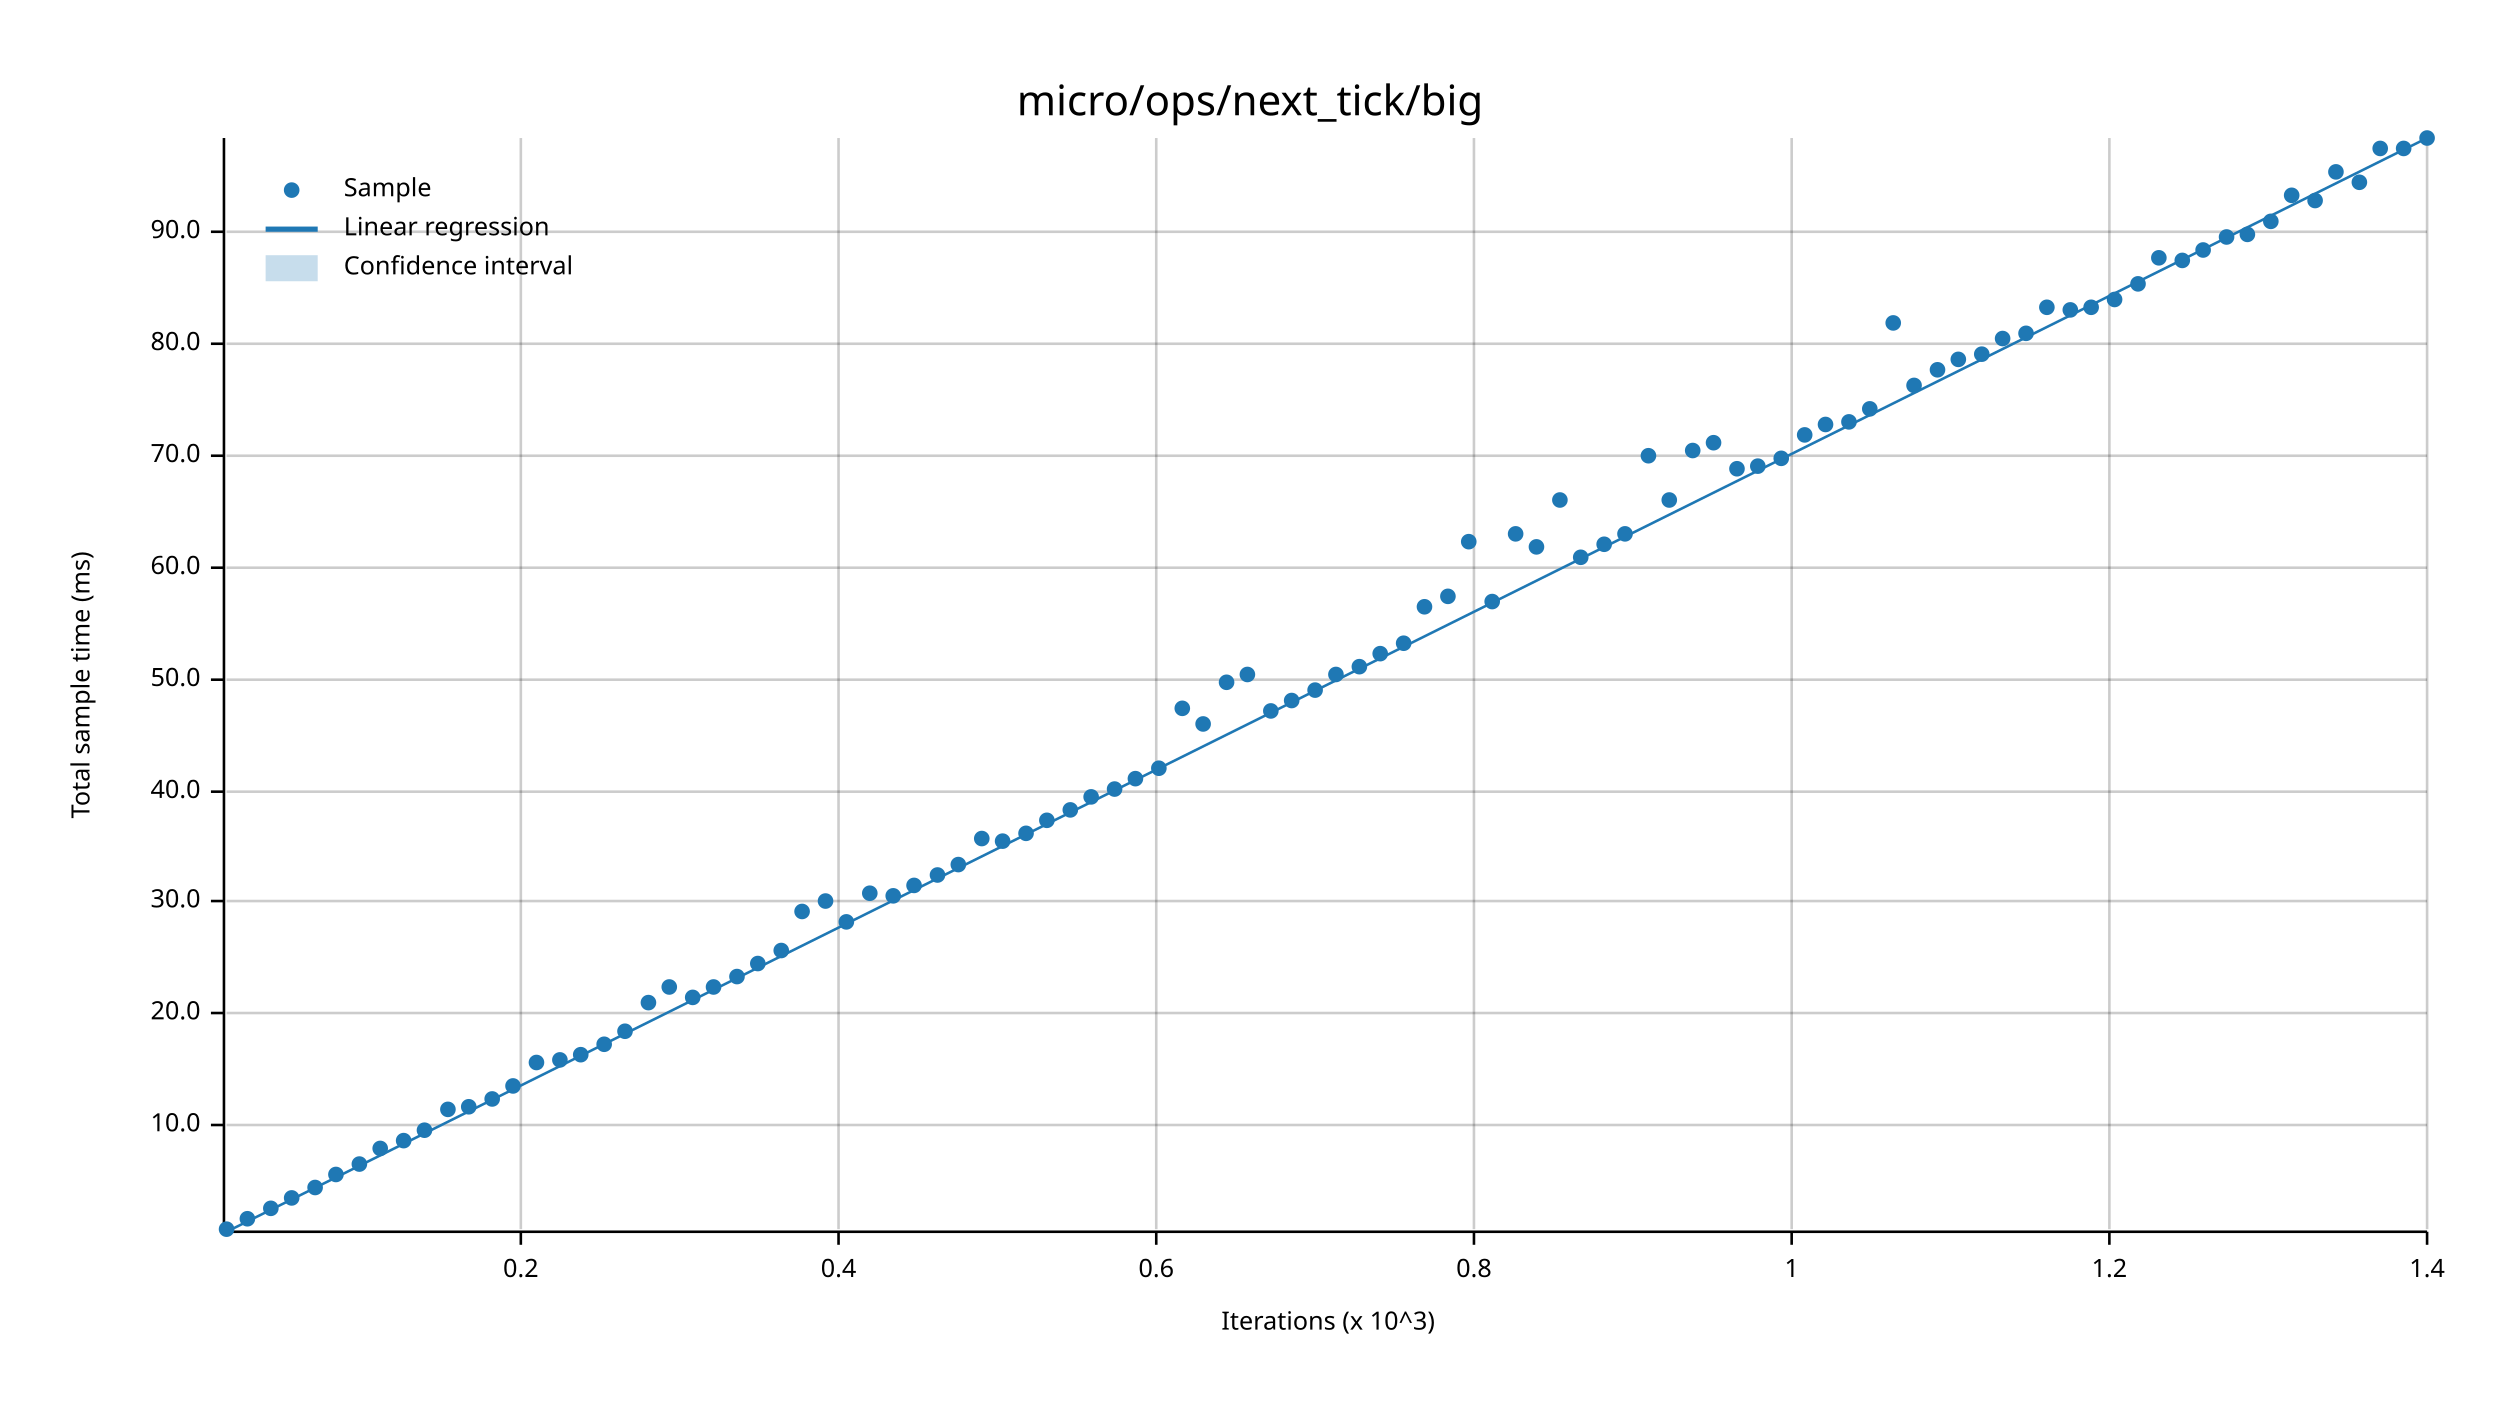
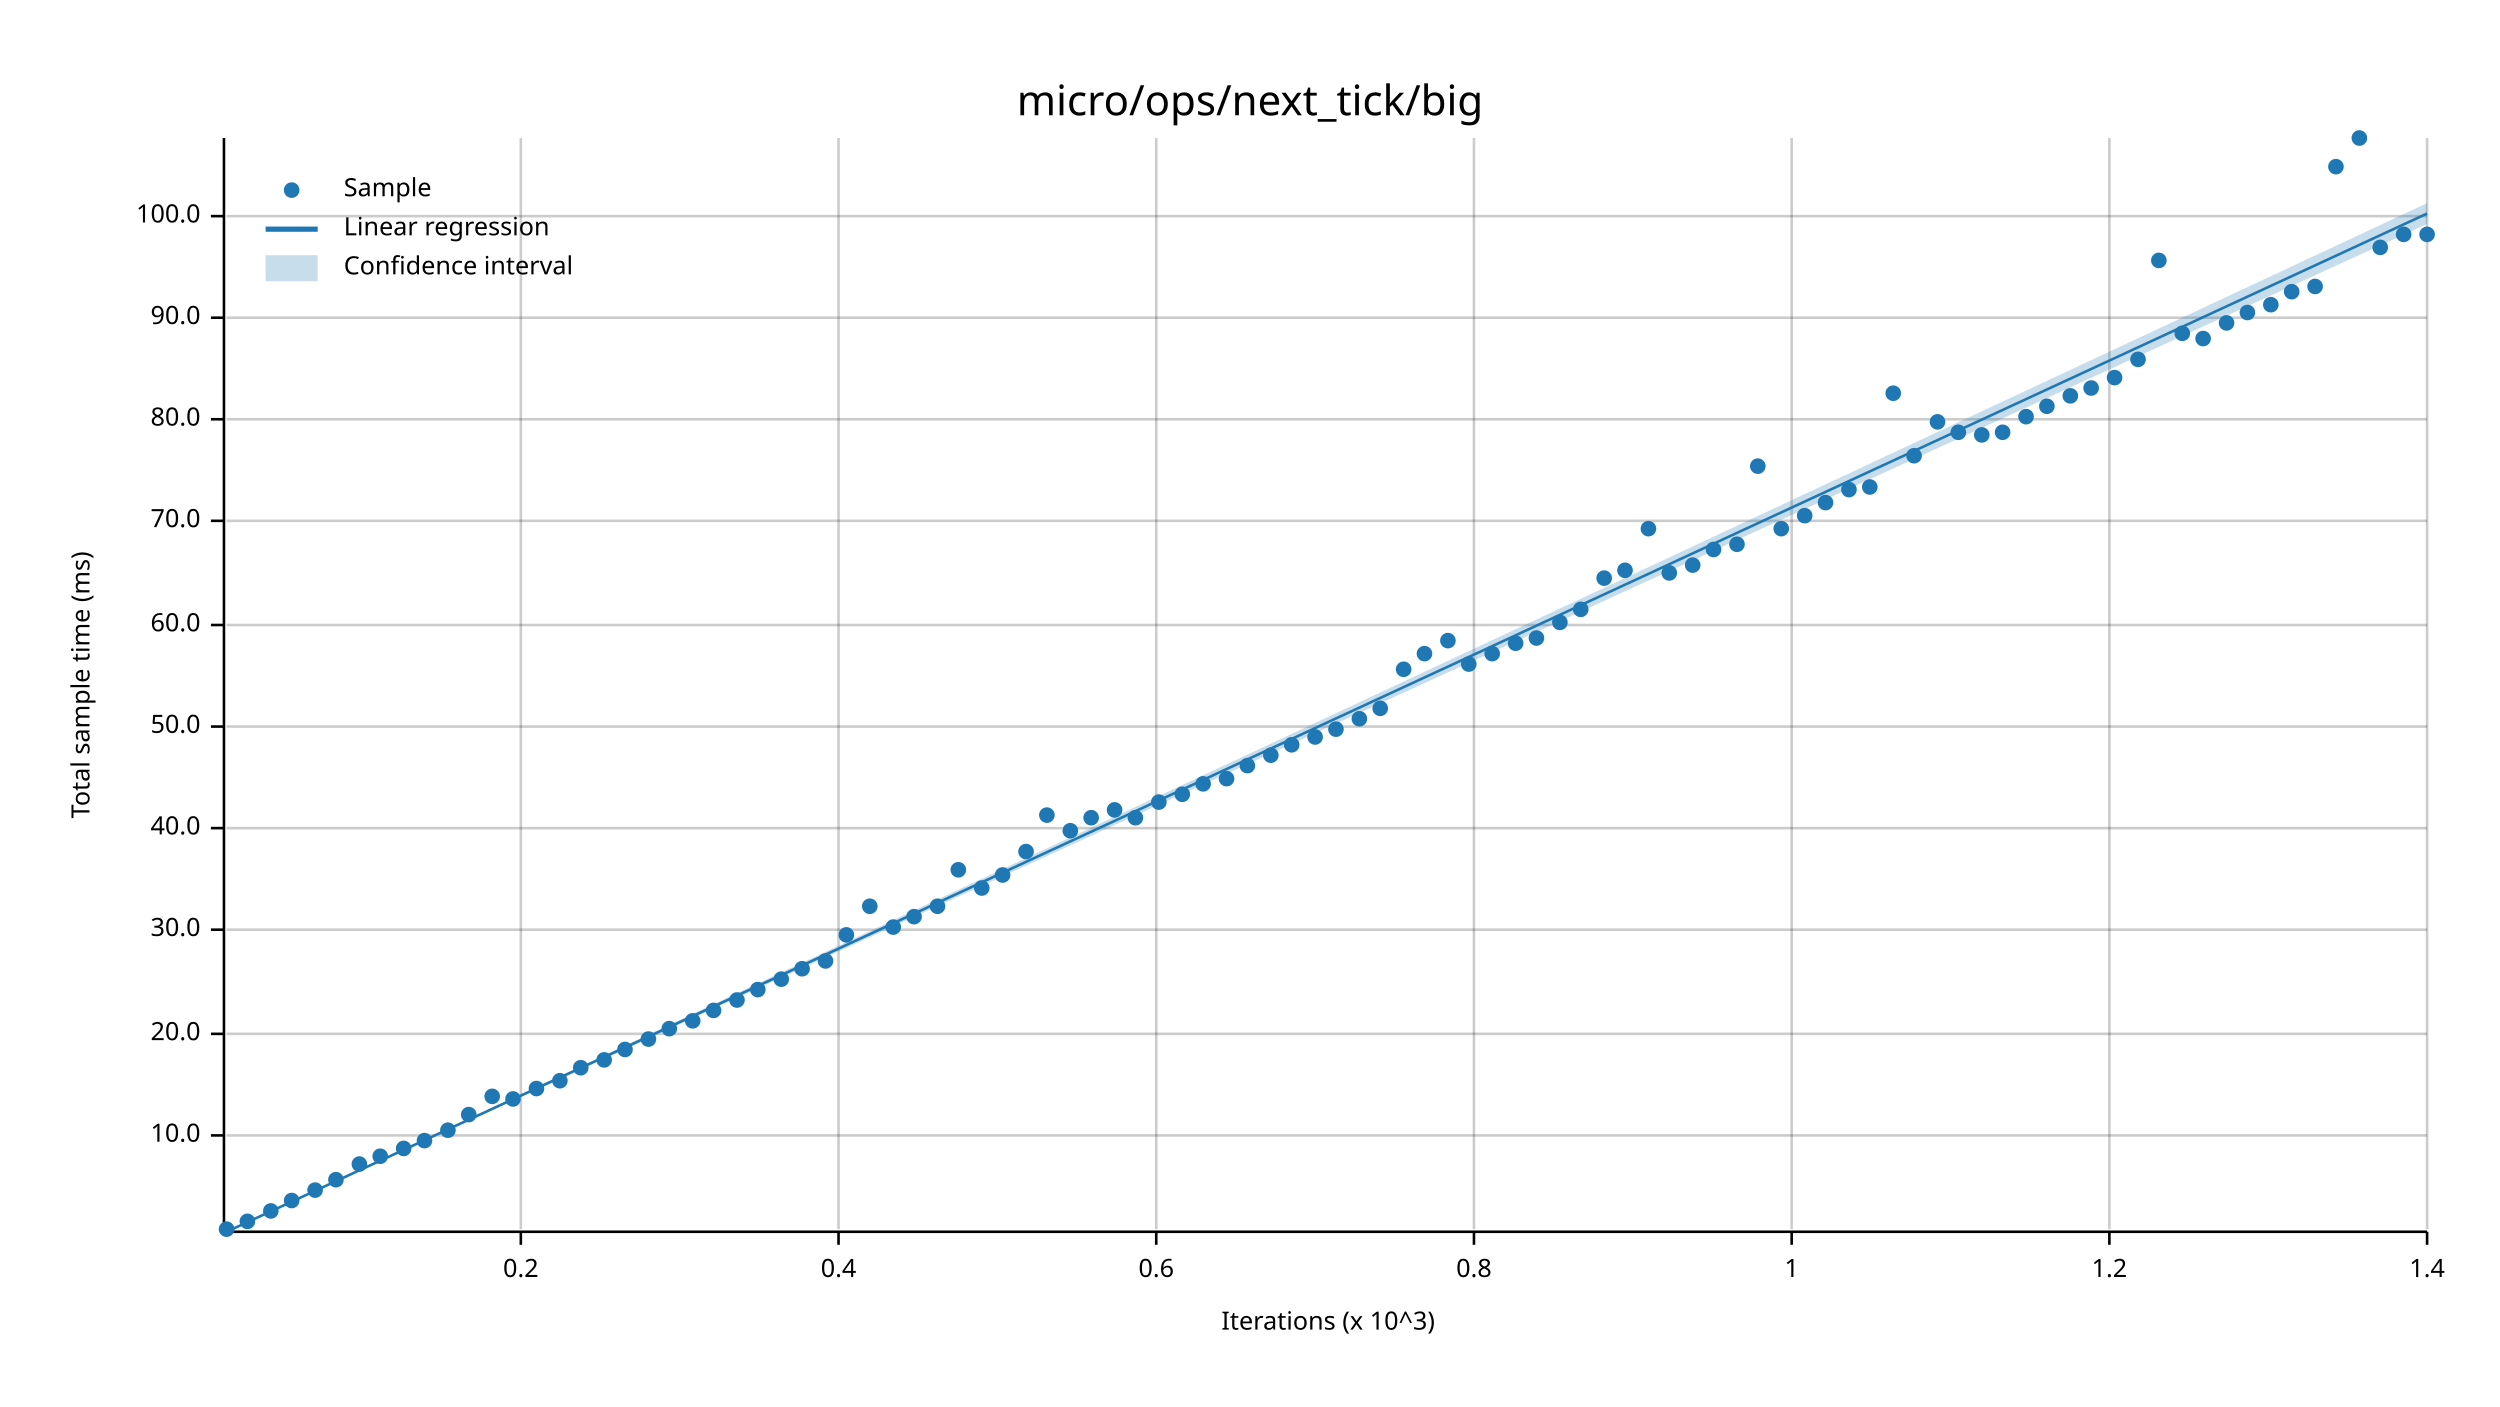
<svg xmlns="http://www.w3.org/2000/svg" width="960" height="540" viewBox="0 0 960 540">
  <text x="480" y="32" dy="0.76em" text-anchor="middle" font-family="sans-serif" font-size="16.129" opacity="1" fill="#000000">
micro/ops/next_tick/big
</text>
  <text x="27" y="263" dy="0.76em" text-anchor="middle" font-family="sans-serif" font-size="9.677" opacity="1" fill="#000000" transform="rotate(270, 27, 263)">
Total sample time (ms)
</text>
  <text x="510" y="513" dy="-0.5ex" text-anchor="middle" font-family="sans-serif" font-size="9.677" opacity="1" fill="#000000">
Iterations (x 10^3)
</text>
  <line opacity="0.2" stroke="#000000" stroke-width="1" x1="200" y1="472" x2="200" y2="53" />
  <line opacity="0.2" stroke="#000000" stroke-width="1" x1="322" y1="472" x2="322" y2="53" />
  <line opacity="0.2" stroke="#000000" stroke-width="1" x1="444" y1="472" x2="444" y2="53" />
  <line opacity="0.2" stroke="#000000" stroke-width="1" x1="566" y1="472" x2="566" y2="53" />
  <line opacity="0.2" stroke="#000000" stroke-width="1" x1="688" y1="472" x2="688" y2="53" />
  <line opacity="0.2" stroke="#000000" stroke-width="1" x1="810" y1="472" x2="810" y2="53" />
  <line opacity="0.2" stroke="#000000" stroke-width="1" x1="932" y1="472" x2="932" y2="53" />
-   <line opacity="0.2" stroke="#000000" stroke-width="1" x1="87" y1="432" x2="932" y2="432" />
-   <line opacity="0.2" stroke="#000000" stroke-width="1" x1="87" y1="389" x2="932" y2="389" />
-   <line opacity="0.2" stroke="#000000" stroke-width="1" x1="87" y1="346" x2="932" y2="346" />
-   <line opacity="0.2" stroke="#000000" stroke-width="1" x1="87" y1="304" x2="932" y2="304" />
-   <line opacity="0.2" stroke="#000000" stroke-width="1" x1="87" y1="261" x2="932" y2="261" />
-   <line opacity="0.2" stroke="#000000" stroke-width="1" x1="87" y1="218" x2="932" y2="218" />
-   <line opacity="0.2" stroke="#000000" stroke-width="1" x1="87" y1="175" x2="932" y2="175" />
-   <line opacity="0.2" stroke="#000000" stroke-width="1" x1="87" y1="132" x2="932" y2="132" />
-   <line opacity="0.2" stroke="#000000" stroke-width="1" x1="87" y1="89" x2="932" y2="89" />
+   <line opacity="0.2" stroke="#000000" stroke-width="1" x1="87" y1="436" x2="932" y2="436" />
+   <line opacity="0.2" stroke="#000000" stroke-width="1" x1="87" y1="397" x2="932" y2="397" />
+   <line opacity="0.2" stroke="#000000" stroke-width="1" x1="87" y1="357" x2="932" y2="357" />
+   <line opacity="0.2" stroke="#000000" stroke-width="1" x1="87" y1="318" x2="932" y2="318" />
+   <line opacity="0.2" stroke="#000000" stroke-width="1" x1="87" y1="279" x2="932" y2="279" />
+   <line opacity="0.2" stroke="#000000" stroke-width="1" x1="87" y1="240" x2="932" y2="240" />
+   <line opacity="0.2" stroke="#000000" stroke-width="1" x1="87" y1="200" x2="932" y2="200" />
+   <line opacity="0.2" stroke="#000000" stroke-width="1" x1="87" y1="161" x2="932" y2="161" />
+   <line opacity="0.2" stroke="#000000" stroke-width="1" x1="87" y1="122" x2="932" y2="122" />
+   <line opacity="0.2" stroke="#000000" stroke-width="1" x1="87" y1="83" x2="932" y2="83" />
  <polyline fill="none" opacity="1" stroke="#000000" stroke-width="1" points="86,53 86,472 " />
-   <text x="77" y="432" dy="0.5ex" text-anchor="end" font-family="sans-serif" font-size="9.677" opacity="1" fill="#000000">
+   <text x="77" y="436" dy="0.5ex" text-anchor="end" font-family="sans-serif" font-size="9.677" opacity="1" fill="#000000">
10.0
</text>
-   <polyline fill="none" opacity="1" stroke="#000000" stroke-width="1" points="81,432 86,432 " />
-   <text x="77" y="389" dy="0.5ex" text-anchor="end" font-family="sans-serif" font-size="9.677" opacity="1" fill="#000000">
+   <polyline fill="none" opacity="1" stroke="#000000" stroke-width="1" points="81,436 86,436 " />
+   <text x="77" y="397" dy="0.5ex" text-anchor="end" font-family="sans-serif" font-size="9.677" opacity="1" fill="#000000">
20.0
</text>
-   <polyline fill="none" opacity="1" stroke="#000000" stroke-width="1" points="81,389 86,389 " />
-   <text x="77" y="346" dy="0.5ex" text-anchor="end" font-family="sans-serif" font-size="9.677" opacity="1" fill="#000000">
+   <polyline fill="none" opacity="1" stroke="#000000" stroke-width="1" points="81,397 86,397 " />
+   <text x="77" y="357" dy="0.5ex" text-anchor="end" font-family="sans-serif" font-size="9.677" opacity="1" fill="#000000">
30.0
</text>
-   <polyline fill="none" opacity="1" stroke="#000000" stroke-width="1" points="81,346 86,346 " />
-   <text x="77" y="304" dy="0.5ex" text-anchor="end" font-family="sans-serif" font-size="9.677" opacity="1" fill="#000000">
+   <polyline fill="none" opacity="1" stroke="#000000" stroke-width="1" points="81,357 86,357 " />
+   <text x="77" y="318" dy="0.5ex" text-anchor="end" font-family="sans-serif" font-size="9.677" opacity="1" fill="#000000">
40.0
</text>
-   <polyline fill="none" opacity="1" stroke="#000000" stroke-width="1" points="81,304 86,304 " />
-   <text x="77" y="261" dy="0.5ex" text-anchor="end" font-family="sans-serif" font-size="9.677" opacity="1" fill="#000000">
+   <polyline fill="none" opacity="1" stroke="#000000" stroke-width="1" points="81,318 86,318 " />
+   <text x="77" y="279" dy="0.5ex" text-anchor="end" font-family="sans-serif" font-size="9.677" opacity="1" fill="#000000">
50.0
</text>
-   <polyline fill="none" opacity="1" stroke="#000000" stroke-width="1" points="81,261 86,261 " />
-   <text x="77" y="218" dy="0.5ex" text-anchor="end" font-family="sans-serif" font-size="9.677" opacity="1" fill="#000000">
+   <polyline fill="none" opacity="1" stroke="#000000" stroke-width="1" points="81,279 86,279 " />
+   <text x="77" y="240" dy="0.5ex" text-anchor="end" font-family="sans-serif" font-size="9.677" opacity="1" fill="#000000">
60.0
</text>
-   <polyline fill="none" opacity="1" stroke="#000000" stroke-width="1" points="81,218 86,218 " />
-   <text x="77" y="175" dy="0.5ex" text-anchor="end" font-family="sans-serif" font-size="9.677" opacity="1" fill="#000000">
+   <polyline fill="none" opacity="1" stroke="#000000" stroke-width="1" points="81,240 86,240 " />
+   <text x="77" y="200" dy="0.5ex" text-anchor="end" font-family="sans-serif" font-size="9.677" opacity="1" fill="#000000">
70.0
</text>
-   <polyline fill="none" opacity="1" stroke="#000000" stroke-width="1" points="81,175 86,175 " />
-   <text x="77" y="132" dy="0.5ex" text-anchor="end" font-family="sans-serif" font-size="9.677" opacity="1" fill="#000000">
+   <polyline fill="none" opacity="1" stroke="#000000" stroke-width="1" points="81,200 86,200 " />
+   <text x="77" y="161" dy="0.5ex" text-anchor="end" font-family="sans-serif" font-size="9.677" opacity="1" fill="#000000">
80.0
</text>
-   <polyline fill="none" opacity="1" stroke="#000000" stroke-width="1" points="81,132 86,132 " />
-   <text x="77" y="89" dy="0.5ex" text-anchor="end" font-family="sans-serif" font-size="9.677" opacity="1" fill="#000000">
+   <polyline fill="none" opacity="1" stroke="#000000" stroke-width="1" points="81,161 86,161 " />
+   <text x="77" y="122" dy="0.5ex" text-anchor="end" font-family="sans-serif" font-size="9.677" opacity="1" fill="#000000">
90.0
</text>
-   <polyline fill="none" opacity="1" stroke="#000000" stroke-width="1" points="81,89 86,89 " />
+   <polyline fill="none" opacity="1" stroke="#000000" stroke-width="1" points="81,122 86,122 " />
+   <text x="77" y="83" dy="0.5ex" text-anchor="end" font-family="sans-serif" font-size="9.677" opacity="1" fill="#000000">
+ 100.0
+ </text>
+   <polyline fill="none" opacity="1" stroke="#000000" stroke-width="1" points="81,83 86,83 " />
  <polyline fill="none" opacity="1" stroke="#000000" stroke-width="1" points="87,473 932,473 " />
  <text x="200" y="483" dy="0.76em" text-anchor="middle" font-family="sans-serif" font-size="9.677" opacity="1" fill="#000000">
0.2
</text>
  <polyline fill="none" opacity="1" stroke="#000000" stroke-width="1" points="200,473 200,478 " />
  <text x="322" y="483" dy="0.76em" text-anchor="middle" font-family="sans-serif" font-size="9.677" opacity="1" fill="#000000">
0.4
</text>
  <polyline fill="none" opacity="1" stroke="#000000" stroke-width="1" points="322,473 322,478 " />
  <text x="444" y="483" dy="0.76em" text-anchor="middle" font-family="sans-serif" font-size="9.677" opacity="1" fill="#000000">
0.6
</text>
  <polyline fill="none" opacity="1" stroke="#000000" stroke-width="1" points="444,473 444,478 " />
  <text x="566" y="483" dy="0.76em" text-anchor="middle" font-family="sans-serif" font-size="9.677" opacity="1" fill="#000000">
0.8
</text>
  <polyline fill="none" opacity="1" stroke="#000000" stroke-width="1" points="566,473 566,478 " />
  <text x="688" y="483" dy="0.76em" text-anchor="middle" font-family="sans-serif" font-size="9.677" opacity="1" fill="#000000">
1
</text>
  <polyline fill="none" opacity="1" stroke="#000000" stroke-width="1" points="688,473 688,478 " />
  <text x="810" y="483" dy="0.76em" text-anchor="middle" font-family="sans-serif" font-size="9.677" opacity="1" fill="#000000">
1.2
</text>
  <polyline fill="none" opacity="1" stroke="#000000" stroke-width="1" points="810,473 810,478 " />
  <text x="932" y="483" dy="0.76em" text-anchor="middle" font-family="sans-serif" font-size="9.677" opacity="1" fill="#000000">
1.4
</text>
  <polyline fill="none" opacity="1" stroke="#000000" stroke-width="1" points="932,473 932,478 " />
  <circle cx="87" cy="472" r="3" opacity="1" fill="#1F78B4" stroke="none" stroke-width="1" />
-   <circle cx="95" cy="468" r="3" opacity="1" fill="#1F78B4" stroke="none" stroke-width="1" />
-   <circle cx="104" cy="464" r="3" opacity="1" fill="#1F78B4" stroke="none" stroke-width="1" />
-   <circle cx="112" cy="460" r="3" opacity="1" fill="#1F78B4" stroke="none" stroke-width="1" />
-   <circle cx="121" cy="456" r="3" opacity="1" fill="#1F78B4" stroke="none" stroke-width="1" />
-   <circle cx="129" cy="451" r="3" opacity="1" fill="#1F78B4" stroke="none" stroke-width="1" />
+   <circle cx="95" cy="469" r="3" opacity="1" fill="#1F78B4" stroke="none" stroke-width="1" />
+   <circle cx="104" cy="465" r="3" opacity="1" fill="#1F78B4" stroke="none" stroke-width="1" />
+   <circle cx="112" cy="461" r="3" opacity="1" fill="#1F78B4" stroke="none" stroke-width="1" />
+   <circle cx="121" cy="457" r="3" opacity="1" fill="#1F78B4" stroke="none" stroke-width="1" />
+   <circle cx="129" cy="453" r="3" opacity="1" fill="#1F78B4" stroke="none" stroke-width="1" />
  <circle cx="138" cy="447" r="3" opacity="1" fill="#1F78B4" stroke="none" stroke-width="1" />
-   <circle cx="146" cy="441" r="3" opacity="1" fill="#1F78B4" stroke="none" stroke-width="1" />
-   <circle cx="155" cy="438" r="3" opacity="1" fill="#1F78B4" stroke="none" stroke-width="1" />
-   <circle cx="163" cy="434" r="3" opacity="1" fill="#1F78B4" stroke="none" stroke-width="1" />
-   <circle cx="172" cy="426" r="3" opacity="1" fill="#1F78B4" stroke="none" stroke-width="1" />
-   <circle cx="180" cy="425" r="3" opacity="1" fill="#1F78B4" stroke="none" stroke-width="1" />
-   <circle cx="189" cy="422" r="3" opacity="1" fill="#1F78B4" stroke="none" stroke-width="1" />
-   <circle cx="197" cy="417" r="3" opacity="1" fill="#1F78B4" stroke="none" stroke-width="1" />
-   <circle cx="206" cy="408" r="3" opacity="1" fill="#1F78B4" stroke="none" stroke-width="1" />
-   <circle cx="215" cy="407" r="3" opacity="1" fill="#1F78B4" stroke="none" stroke-width="1" />
-   <circle cx="223" cy="405" r="3" opacity="1" fill="#1F78B4" stroke="none" stroke-width="1" />
-   <circle cx="232" cy="401" r="3" opacity="1" fill="#1F78B4" stroke="none" stroke-width="1" />
-   <circle cx="240" cy="396" r="3" opacity="1" fill="#1F78B4" stroke="none" stroke-width="1" />
-   <circle cx="249" cy="385" r="3" opacity="1" fill="#1F78B4" stroke="none" stroke-width="1" />
-   <circle cx="257" cy="379" r="3" opacity="1" fill="#1F78B4" stroke="none" stroke-width="1" />
-   <circle cx="266" cy="383" r="3" opacity="1" fill="#1F78B4" stroke="none" stroke-width="1" />
-   <circle cx="274" cy="379" r="3" opacity="1" fill="#1F78B4" stroke="none" stroke-width="1" />
-   <circle cx="283" cy="375" r="3" opacity="1" fill="#1F78B4" stroke="none" stroke-width="1" />
-   <circle cx="291" cy="370" r="3" opacity="1" fill="#1F78B4" stroke="none" stroke-width="1" />
-   <circle cx="300" cy="365" r="3" opacity="1" fill="#1F78B4" stroke="none" stroke-width="1" />
-   <circle cx="308" cy="350" r="3" opacity="1" fill="#1F78B4" stroke="none" stroke-width="1" />
-   <circle cx="317" cy="346" r="3" opacity="1" fill="#1F78B4" stroke="none" stroke-width="1" />
-   <circle cx="325" cy="354" r="3" opacity="1" fill="#1F78B4" stroke="none" stroke-width="1" />
-   <circle cx="334" cy="343" r="3" opacity="1" fill="#1F78B4" stroke="none" stroke-width="1" />
-   <circle cx="343" cy="344" r="3" opacity="1" fill="#1F78B4" stroke="none" stroke-width="1" />
-   <circle cx="351" cy="340" r="3" opacity="1" fill="#1F78B4" stroke="none" stroke-width="1" />
-   <circle cx="360" cy="336" r="3" opacity="1" fill="#1F78B4" stroke="none" stroke-width="1" />
-   <circle cx="368" cy="332" r="3" opacity="1" fill="#1F78B4" stroke="none" stroke-width="1" />
-   <circle cx="377" cy="322" r="3" opacity="1" fill="#1F78B4" stroke="none" stroke-width="1" />
-   <circle cx="385" cy="323" r="3" opacity="1" fill="#1F78B4" stroke="none" stroke-width="1" />
-   <circle cx="394" cy="320" r="3" opacity="1" fill="#1F78B4" stroke="none" stroke-width="1" />
-   <circle cx="402" cy="315" r="3" opacity="1" fill="#1F78B4" stroke="none" stroke-width="1" />
-   <circle cx="411" cy="311" r="3" opacity="1" fill="#1F78B4" stroke="none" stroke-width="1" />
-   <circle cx="419" cy="306" r="3" opacity="1" fill="#1F78B4" stroke="none" stroke-width="1" />
-   <circle cx="428" cy="303" r="3" opacity="1" fill="#1F78B4" stroke="none" stroke-width="1" />
-   <circle cx="436" cy="299" r="3" opacity="1" fill="#1F78B4" stroke="none" stroke-width="1" />
-   <circle cx="445" cy="295" r="3" opacity="1" fill="#1F78B4" stroke="none" stroke-width="1" />
-   <circle cx="454" cy="272" r="3" opacity="1" fill="#1F78B4" stroke="none" stroke-width="1" />
-   <circle cx="462" cy="278" r="3" opacity="1" fill="#1F78B4" stroke="none" stroke-width="1" />
-   <circle cx="471" cy="262" r="3" opacity="1" fill="#1F78B4" stroke="none" stroke-width="1" />
-   <circle cx="479" cy="259" r="3" opacity="1" fill="#1F78B4" stroke="none" stroke-width="1" />
-   <circle cx="488" cy="273" r="3" opacity="1" fill="#1F78B4" stroke="none" stroke-width="1" />
-   <circle cx="496" cy="269" r="3" opacity="1" fill="#1F78B4" stroke="none" stroke-width="1" />
-   <circle cx="505" cy="265" r="3" opacity="1" fill="#1F78B4" stroke="none" stroke-width="1" />
-   <circle cx="513" cy="259" r="3" opacity="1" fill="#1F78B4" stroke="none" stroke-width="1" />
-   <circle cx="522" cy="256" r="3" opacity="1" fill="#1F78B4" stroke="none" stroke-width="1" />
-   <circle cx="530" cy="251" r="3" opacity="1" fill="#1F78B4" stroke="none" stroke-width="1" />
-   <circle cx="539" cy="247" r="3" opacity="1" fill="#1F78B4" stroke="none" stroke-width="1" />
-   <circle cx="547" cy="233" r="3" opacity="1" fill="#1F78B4" stroke="none" stroke-width="1" />
-   <circle cx="556" cy="229" r="3" opacity="1" fill="#1F78B4" stroke="none" stroke-width="1" />
-   <circle cx="564" cy="208" r="3" opacity="1" fill="#1F78B4" stroke="none" stroke-width="1" />
-   <circle cx="573" cy="231" r="3" opacity="1" fill="#1F78B4" stroke="none" stroke-width="1" />
-   <circle cx="582" cy="205" r="3" opacity="1" fill="#1F78B4" stroke="none" stroke-width="1" />
-   <circle cx="590" cy="210" r="3" opacity="1" fill="#1F78B4" stroke="none" stroke-width="1" />
-   <circle cx="599" cy="192" r="3" opacity="1" fill="#1F78B4" stroke="none" stroke-width="1" />
-   <circle cx="607" cy="214" r="3" opacity="1" fill="#1F78B4" stroke="none" stroke-width="1" />
-   <circle cx="616" cy="209" r="3" opacity="1" fill="#1F78B4" stroke="none" stroke-width="1" />
-   <circle cx="624" cy="205" r="3" opacity="1" fill="#1F78B4" stroke="none" stroke-width="1" />
-   <circle cx="633" cy="175" r="3" opacity="1" fill="#1F78B4" stroke="none" stroke-width="1" />
-   <circle cx="641" cy="192" r="3" opacity="1" fill="#1F78B4" stroke="none" stroke-width="1" />
-   <circle cx="650" cy="173" r="3" opacity="1" fill="#1F78B4" stroke="none" stroke-width="1" />
-   <circle cx="658" cy="170" r="3" opacity="1" fill="#1F78B4" stroke="none" stroke-width="1" />
-   <circle cx="667" cy="180" r="3" opacity="1" fill="#1F78B4" stroke="none" stroke-width="1" />
+   <circle cx="146" cy="444" r="3" opacity="1" fill="#1F78B4" stroke="none" stroke-width="1" />
+   <circle cx="155" cy="441" r="3" opacity="1" fill="#1F78B4" stroke="none" stroke-width="1" />
+   <circle cx="163" cy="438" r="3" opacity="1" fill="#1F78B4" stroke="none" stroke-width="1" />
+   <circle cx="172" cy="434" r="3" opacity="1" fill="#1F78B4" stroke="none" stroke-width="1" />
+   <circle cx="180" cy="428" r="3" opacity="1" fill="#1F78B4" stroke="none" stroke-width="1" />
+   <circle cx="189" cy="421" r="3" opacity="1" fill="#1F78B4" stroke="none" stroke-width="1" />
+   <circle cx="197" cy="422" r="3" opacity="1" fill="#1F78B4" stroke="none" stroke-width="1" />
+   <circle cx="206" cy="418" r="3" opacity="1" fill="#1F78B4" stroke="none" stroke-width="1" />
+   <circle cx="215" cy="415" r="3" opacity="1" fill="#1F78B4" stroke="none" stroke-width="1" />
+   <circle cx="223" cy="410" r="3" opacity="1" fill="#1F78B4" stroke="none" stroke-width="1" />
+   <circle cx="232" cy="407" r="3" opacity="1" fill="#1F78B4" stroke="none" stroke-width="1" />
+   <circle cx="240" cy="403" r="3" opacity="1" fill="#1F78B4" stroke="none" stroke-width="1" />
+   <circle cx="249" cy="399" r="3" opacity="1" fill="#1F78B4" stroke="none" stroke-width="1" />
+   <circle cx="257" cy="395" r="3" opacity="1" fill="#1F78B4" stroke="none" stroke-width="1" />
+   <circle cx="266" cy="392" r="3" opacity="1" fill="#1F78B4" stroke="none" stroke-width="1" />
+   <circle cx="274" cy="388" r="3" opacity="1" fill="#1F78B4" stroke="none" stroke-width="1" />
+   <circle cx="283" cy="384" r="3" opacity="1" fill="#1F78B4" stroke="none" stroke-width="1" />
+   <circle cx="291" cy="380" r="3" opacity="1" fill="#1F78B4" stroke="none" stroke-width="1" />
+   <circle cx="300" cy="376" r="3" opacity="1" fill="#1F78B4" stroke="none" stroke-width="1" />
+   <circle cx="308" cy="372" r="3" opacity="1" fill="#1F78B4" stroke="none" stroke-width="1" />
+   <circle cx="317" cy="369" r="3" opacity="1" fill="#1F78B4" stroke="none" stroke-width="1" />
+   <circle cx="325" cy="359" r="3" opacity="1" fill="#1F78B4" stroke="none" stroke-width="1" />
+   <circle cx="334" cy="348" r="3" opacity="1" fill="#1F78B4" stroke="none" stroke-width="1" />
+   <circle cx="343" cy="356" r="3" opacity="1" fill="#1F78B4" stroke="none" stroke-width="1" />
+   <circle cx="351" cy="352" r="3" opacity="1" fill="#1F78B4" stroke="none" stroke-width="1" />
+   <circle cx="360" cy="348" r="3" opacity="1" fill="#1F78B4" stroke="none" stroke-width="1" />
+   <circle cx="368" cy="334" r="3" opacity="1" fill="#1F78B4" stroke="none" stroke-width="1" />
+   <circle cx="377" cy="341" r="3" opacity="1" fill="#1F78B4" stroke="none" stroke-width="1" />
+   <circle cx="385" cy="336" r="3" opacity="1" fill="#1F78B4" stroke="none" stroke-width="1" />
+   <circle cx="394" cy="327" r="3" opacity="1" fill="#1F78B4" stroke="none" stroke-width="1" />
+   <circle cx="402" cy="313" r="3" opacity="1" fill="#1F78B4" stroke="none" stroke-width="1" />
+   <circle cx="411" cy="319" r="3" opacity="1" fill="#1F78B4" stroke="none" stroke-width="1" />
+   <circle cx="419" cy="314" r="3" opacity="1" fill="#1F78B4" stroke="none" stroke-width="1" />
+   <circle cx="428" cy="311" r="3" opacity="1" fill="#1F78B4" stroke="none" stroke-width="1" />
+   <circle cx="436" cy="314" r="3" opacity="1" fill="#1F78B4" stroke="none" stroke-width="1" />
+   <circle cx="445" cy="308" r="3" opacity="1" fill="#1F78B4" stroke="none" stroke-width="1" />
+   <circle cx="454" cy="305" r="3" opacity="1" fill="#1F78B4" stroke="none" stroke-width="1" />
+   <circle cx="462" cy="301" r="3" opacity="1" fill="#1F78B4" stroke="none" stroke-width="1" />
+   <circle cx="471" cy="299" r="3" opacity="1" fill="#1F78B4" stroke="none" stroke-width="1" />
+   <circle cx="479" cy="294" r="3" opacity="1" fill="#1F78B4" stroke="none" stroke-width="1" />
+   <circle cx="488" cy="290" r="3" opacity="1" fill="#1F78B4" stroke="none" stroke-width="1" />
+   <circle cx="496" cy="286" r="3" opacity="1" fill="#1F78B4" stroke="none" stroke-width="1" />
+   <circle cx="505" cy="283" r="3" opacity="1" fill="#1F78B4" stroke="none" stroke-width="1" />
+   <circle cx="513" cy="280" r="3" opacity="1" fill="#1F78B4" stroke="none" stroke-width="1" />
+   <circle cx="522" cy="276" r="3" opacity="1" fill="#1F78B4" stroke="none" stroke-width="1" />
+   <circle cx="530" cy="272" r="3" opacity="1" fill="#1F78B4" stroke="none" stroke-width="1" />
+   <circle cx="539" cy="257" r="3" opacity="1" fill="#1F78B4" stroke="none" stroke-width="1" />
+   <circle cx="547" cy="251" r="3" opacity="1" fill="#1F78B4" stroke="none" stroke-width="1" />
+   <circle cx="556" cy="246" r="3" opacity="1" fill="#1F78B4" stroke="none" stroke-width="1" />
+   <circle cx="564" cy="255" r="3" opacity="1" fill="#1F78B4" stroke="none" stroke-width="1" />
+   <circle cx="573" cy="251" r="3" opacity="1" fill="#1F78B4" stroke="none" stroke-width="1" />
+   <circle cx="582" cy="247" r="3" opacity="1" fill="#1F78B4" stroke="none" stroke-width="1" />
+   <circle cx="590" cy="245" r="3" opacity="1" fill="#1F78B4" stroke="none" stroke-width="1" />
+   <circle cx="599" cy="239" r="3" opacity="1" fill="#1F78B4" stroke="none" stroke-width="1" />
+   <circle cx="607" cy="234" r="3" opacity="1" fill="#1F78B4" stroke="none" stroke-width="1" />
+   <circle cx="616" cy="222" r="3" opacity="1" fill="#1F78B4" stroke="none" stroke-width="1" />
+   <circle cx="624" cy="219" r="3" opacity="1" fill="#1F78B4" stroke="none" stroke-width="1" />
+   <circle cx="633" cy="203" r="3" opacity="1" fill="#1F78B4" stroke="none" stroke-width="1" />
+   <circle cx="641" cy="220" r="3" opacity="1" fill="#1F78B4" stroke="none" stroke-width="1" />
+   <circle cx="650" cy="217" r="3" opacity="1" fill="#1F78B4" stroke="none" stroke-width="1" />
+   <circle cx="658" cy="211" r="3" opacity="1" fill="#1F78B4" stroke="none" stroke-width="1" />
+   <circle cx="667" cy="209" r="3" opacity="1" fill="#1F78B4" stroke="none" stroke-width="1" />
  <circle cx="675" cy="179" r="3" opacity="1" fill="#1F78B4" stroke="none" stroke-width="1" />
-   <circle cx="684" cy="176" r="3" opacity="1" fill="#1F78B4" stroke="none" stroke-width="1" />
-   <circle cx="693" cy="167" r="3" opacity="1" fill="#1F78B4" stroke="none" stroke-width="1" />
-   <circle cx="701" cy="163" r="3" opacity="1" fill="#1F78B4" stroke="none" stroke-width="1" />
-   <circle cx="710" cy="162" r="3" opacity="1" fill="#1F78B4" stroke="none" stroke-width="1" />
-   <circle cx="718" cy="157" r="3" opacity="1" fill="#1F78B4" stroke="none" stroke-width="1" />
-   <circle cx="727" cy="124" r="3" opacity="1" fill="#1F78B4" stroke="none" stroke-width="1" />
-   <circle cx="735" cy="148" r="3" opacity="1" fill="#1F78B4" stroke="none" stroke-width="1" />
-   <circle cx="744" cy="142" r="3" opacity="1" fill="#1F78B4" stroke="none" stroke-width="1" />
-   <circle cx="752" cy="138" r="3" opacity="1" fill="#1F78B4" stroke="none" stroke-width="1" />
-   <circle cx="761" cy="136" r="3" opacity="1" fill="#1F78B4" stroke="none" stroke-width="1" />
-   <circle cx="769" cy="130" r="3" opacity="1" fill="#1F78B4" stroke="none" stroke-width="1" />
-   <circle cx="778" cy="128" r="3" opacity="1" fill="#1F78B4" stroke="none" stroke-width="1" />
-   <circle cx="786" cy="118" r="3" opacity="1" fill="#1F78B4" stroke="none" stroke-width="1" />
-   <circle cx="795" cy="119" r="3" opacity="1" fill="#1F78B4" stroke="none" stroke-width="1" />
-   <circle cx="803" cy="118" r="3" opacity="1" fill="#1F78B4" stroke="none" stroke-width="1" />
-   <circle cx="812" cy="115" r="3" opacity="1" fill="#1F78B4" stroke="none" stroke-width="1" />
-   <circle cx="821" cy="109" r="3" opacity="1" fill="#1F78B4" stroke="none" stroke-width="1" />
-   <circle cx="829" cy="99" r="3" opacity="1" fill="#1F78B4" stroke="none" stroke-width="1" />
-   <circle cx="838" cy="100" r="3" opacity="1" fill="#1F78B4" stroke="none" stroke-width="1" />
-   <circle cx="846" cy="96" r="3" opacity="1" fill="#1F78B4" stroke="none" stroke-width="1" />
-   <circle cx="855" cy="91" r="3" opacity="1" fill="#1F78B4" stroke="none" stroke-width="1" />
-   <circle cx="863" cy="90" r="3" opacity="1" fill="#1F78B4" stroke="none" stroke-width="1" />
-   <circle cx="872" cy="85" r="3" opacity="1" fill="#1F78B4" stroke="none" stroke-width="1" />
-   <circle cx="880" cy="75" r="3" opacity="1" fill="#1F78B4" stroke="none" stroke-width="1" />
-   <circle cx="889" cy="77" r="3" opacity="1" fill="#1F78B4" stroke="none" stroke-width="1" />
-   <circle cx="897" cy="66" r="3" opacity="1" fill="#1F78B4" stroke="none" stroke-width="1" />
-   <circle cx="906" cy="70" r="3" opacity="1" fill="#1F78B4" stroke="none" stroke-width="1" />
-   <circle cx="914" cy="57" r="3" opacity="1" fill="#1F78B4" stroke="none" stroke-width="1" />
-   <circle cx="923" cy="57" r="3" opacity="1" fill="#1F78B4" stroke="none" stroke-width="1" />
-   <circle cx="932" cy="53" r="3" opacity="1" fill="#1F78B4" stroke="none" stroke-width="1" />
-   <polyline fill="none" opacity="1" stroke="#1F78B4" stroke-width="1" points="87,473 932,53 " />
-   <polygon opacity="0.25" fill="#1F78B4" points="87,473 932,53 932,53 " />
+   <circle cx="684" cy="203" r="3" opacity="1" fill="#1F78B4" stroke="none" stroke-width="1" />
+   <circle cx="693" cy="198" r="3" opacity="1" fill="#1F78B4" stroke="none" stroke-width="1" />
+   <circle cx="701" cy="193" r="3" opacity="1" fill="#1F78B4" stroke="none" stroke-width="1" />
+   <circle cx="710" cy="188" r="3" opacity="1" fill="#1F78B4" stroke="none" stroke-width="1" />
+   <circle cx="718" cy="187" r="3" opacity="1" fill="#1F78B4" stroke="none" stroke-width="1" />
+   <circle cx="727" cy="151" r="3" opacity="1" fill="#1F78B4" stroke="none" stroke-width="1" />
+   <circle cx="735" cy="175" r="3" opacity="1" fill="#1F78B4" stroke="none" stroke-width="1" />
+   <circle cx="744" cy="162" r="3" opacity="1" fill="#1F78B4" stroke="none" stroke-width="1" />
+   <circle cx="752" cy="166" r="3" opacity="1" fill="#1F78B4" stroke="none" stroke-width="1" />
+   <circle cx="761" cy="167" r="3" opacity="1" fill="#1F78B4" stroke="none" stroke-width="1" />
+   <circle cx="769" cy="166" r="3" opacity="1" fill="#1F78B4" stroke="none" stroke-width="1" />
+   <circle cx="778" cy="160" r="3" opacity="1" fill="#1F78B4" stroke="none" stroke-width="1" />
+   <circle cx="786" cy="156" r="3" opacity="1" fill="#1F78B4" stroke="none" stroke-width="1" />
+   <circle cx="795" cy="152" r="3" opacity="1" fill="#1F78B4" stroke="none" stroke-width="1" />
+   <circle cx="803" cy="149" r="3" opacity="1" fill="#1F78B4" stroke="none" stroke-width="1" />
+   <circle cx="812" cy="145" r="3" opacity="1" fill="#1F78B4" stroke="none" stroke-width="1" />
+   <circle cx="821" cy="138" r="3" opacity="1" fill="#1F78B4" stroke="none" stroke-width="1" />
+   <circle cx="829" cy="100" r="3" opacity="1" fill="#1F78B4" stroke="none" stroke-width="1" />
+   <circle cx="838" cy="128" r="3" opacity="1" fill="#1F78B4" stroke="none" stroke-width="1" />
+   <circle cx="846" cy="130" r="3" opacity="1" fill="#1F78B4" stroke="none" stroke-width="1" />
+   <circle cx="855" cy="124" r="3" opacity="1" fill="#1F78B4" stroke="none" stroke-width="1" />
+   <circle cx="863" cy="120" r="3" opacity="1" fill="#1F78B4" stroke="none" stroke-width="1" />
+   <circle cx="872" cy="117" r="3" opacity="1" fill="#1F78B4" stroke="none" stroke-width="1" />
+   <circle cx="880" cy="112" r="3" opacity="1" fill="#1F78B4" stroke="none" stroke-width="1" />
+   <circle cx="889" cy="110" r="3" opacity="1" fill="#1F78B4" stroke="none" stroke-width="1" />
+   <circle cx="897" cy="64" r="3" opacity="1" fill="#1F78B4" stroke="none" stroke-width="1" />
+   <circle cx="906" cy="53" r="3" opacity="1" fill="#1F78B4" stroke="none" stroke-width="1" />
+   <circle cx="914" cy="95" r="3" opacity="1" fill="#1F78B4" stroke="none" stroke-width="1" />
+   <circle cx="923" cy="90" r="3" opacity="1" fill="#1F78B4" stroke="none" stroke-width="1" />
+   <circle cx="932" cy="90" r="3" opacity="1" fill="#1F78B4" stroke="none" stroke-width="1" />
+   <polyline fill="none" opacity="1" stroke="#1F78B4" stroke-width="1" points="87,473 932,82 " />
+   <polygon opacity="0.25" fill="#1F78B4" points="87,473 932,86 932,78 " />
  <text x="132" y="68" dy="0.76em" text-anchor="start" font-family="sans-serif" font-size="9.677" opacity="1" fill="#000000">
Sample
</text>
  <text x="132" y="83" dy="0.76em" text-anchor="start" font-family="sans-serif" font-size="9.677" opacity="1" fill="#000000">
Linear regression
</text>
  <text x="132" y="98" dy="0.76em" text-anchor="start" font-family="sans-serif" font-size="9.677" opacity="1" fill="#000000">
Confidence interval
</text>
  <circle cx="112" cy="73" r="3" opacity="1" fill="#1F78B4" stroke="none" stroke-width="1" />
  <polyline fill="none" opacity="1" stroke="#1F78B4" stroke-width="2" points="102,88 122,88 " />
  <rect x="102" y="98" width="20" height="10" opacity="0.25" fill="#1F78B4" stroke="none" />
</svg>
